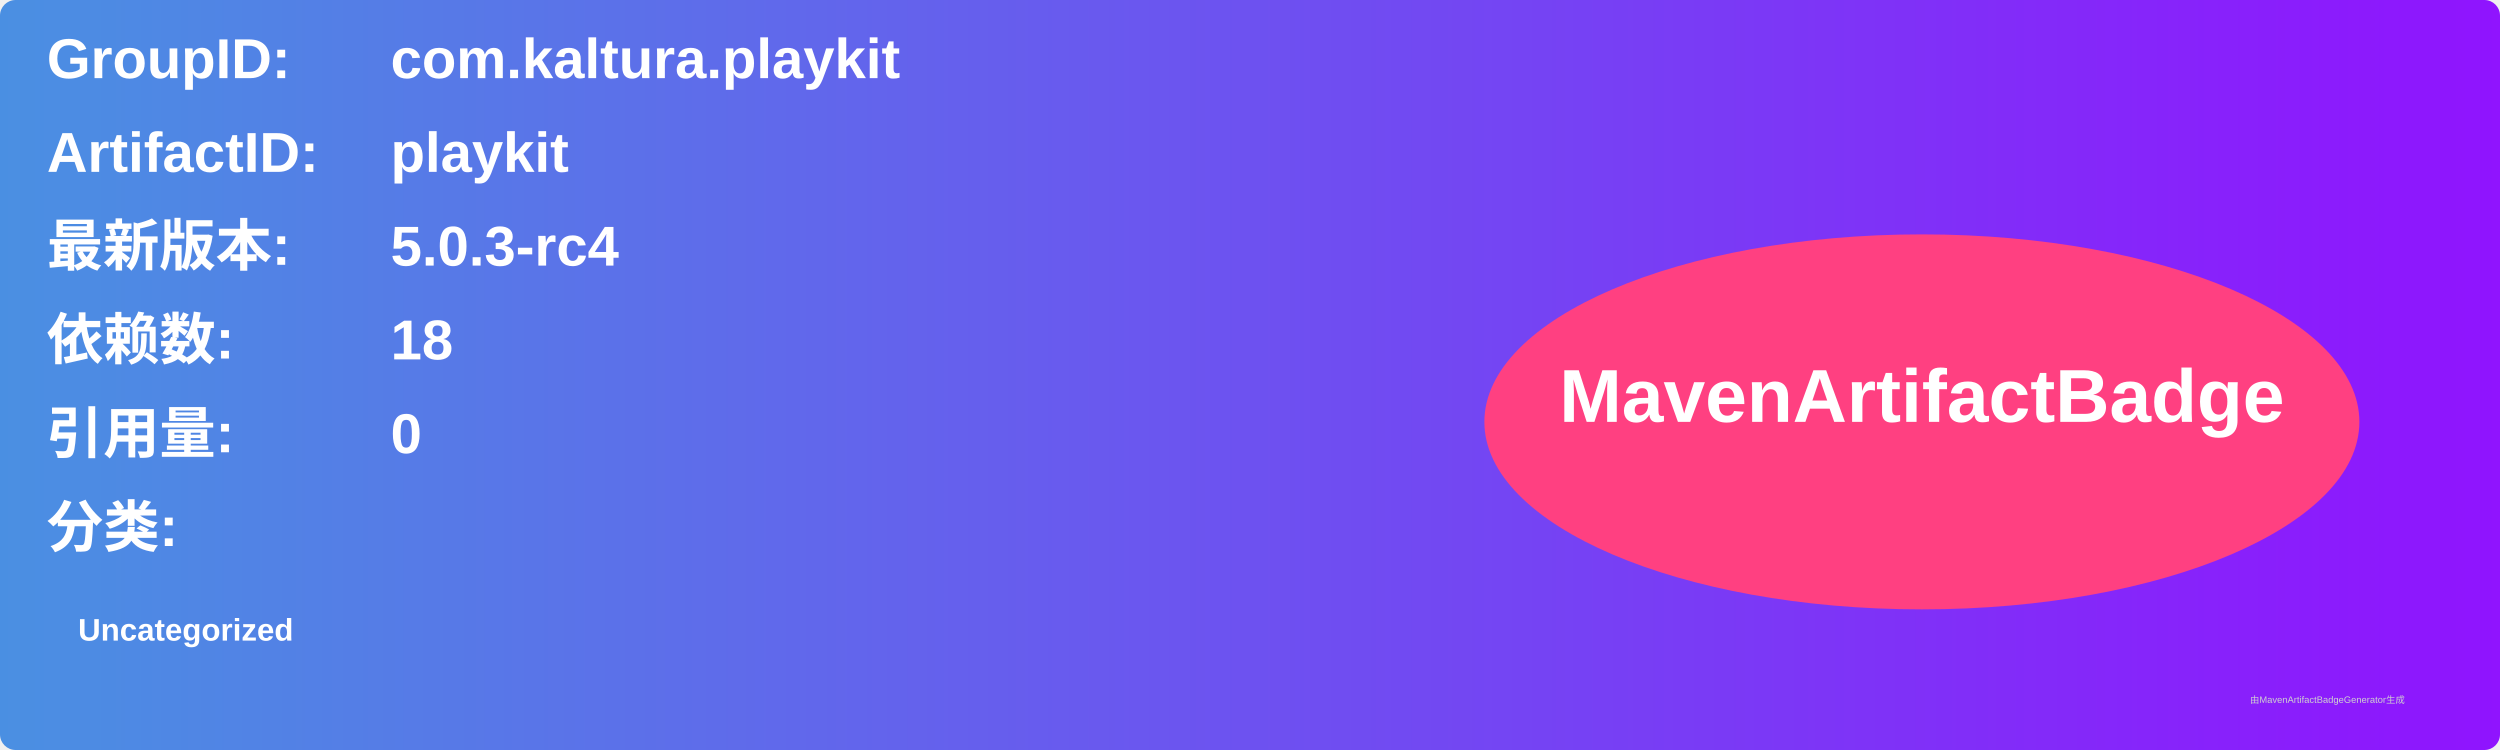
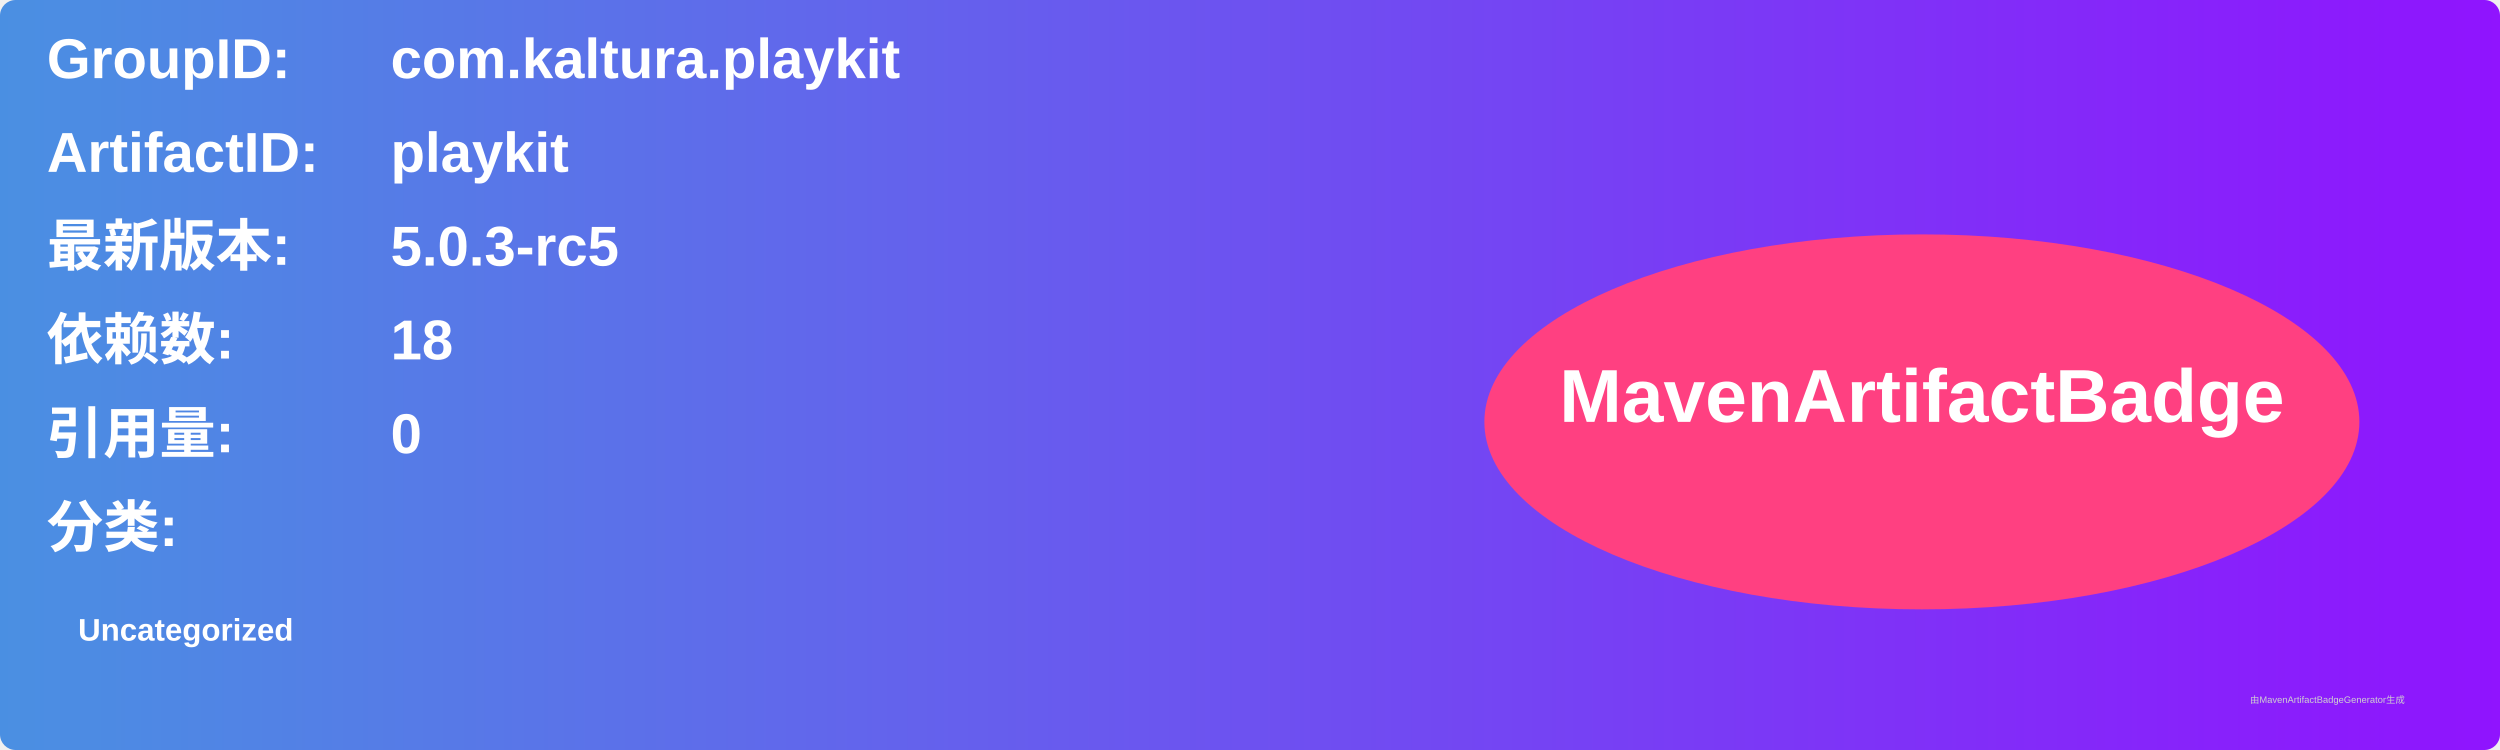
<svg xmlns="http://www.w3.org/2000/svg" width="800" height="240" viewBox="0 0 800 240">
  <linearGradient id="grad" x1="0%" y1="0%" x2="100%" y2="0%">
    <stop offset="0%" stop-color="#4a90e2" />
    <stop offset="100%" stop-color="#9013fe" />
  </linearGradient>
  <rect width="100%" height="100%" rx="5" ry="5" fill="url(#grad)" />
  <g transform="translate(15, 15)">
    <text x="0" y="10" font-family="Arial" font-size="18" fill="white" font-weight="bold" width="260">GroupID:</text>
    <text x="110" y="10" font-family="Arial" font-size="18" fill="white" font-weight="bold" width="460">com.kaltura.playkit</text>
    <text x="0" y="40" font-family="Arial" font-size="18" fill="white" font-weight="bold" width="260">ArtifactID:</text>
    <text x="110" y="40" font-family="Arial" font-size="18" fill="white" font-weight="bold" width="460">playkit</text>
    <text x="0" y="70" font-family="Arial" font-size="18" fill="white" font-weight="bold">最新版本:</text>
    <text x="110" y="70" font-family="Arial" font-size="18" fill="white" font-weight="bold">
-       <tspan font-weight="bold">5.0.3-rc4</tspan>
+       <tspan font-weight="bold">5.0.3-rc5</tspan>
    </text>
    <text x="0" y="100" font-family="Arial" font-size="18" fill="white" font-weight="bold">依赖数: </text>
    <text x="110" y="100" font-family="Arial" font-size="18" fill="white">
      <tspan font-weight="bold">18</tspan>
    </text>
    <text x="0" y="130" font-family="Arial" font-size="18" fill="white" font-weight="bold">引用量: </text>
    <text x="110" y="130" font-family="Arial" font-size="18" fill="white">
      <tspan font-weight="bold">0</tspan>
    </text>
    <text x="0" y="160" font-family="Arial" font-size="18" fill="white" font-weight="bold">分类:</text>
    <text x="10" y="190" font-family="Arial" font-size="10" fill="white">
      <tspan font-weight="bold">Uncategorized</tspan>
    </text>
    <ellipse cx="600" cy="120" rx="140" ry="60" fill="#ff4081" />
    <text x="600" y="120" text-anchor="middle" font-family="Arial" font-size="24" fill="white" font-weight="bold">MavenArtifactBadge</text>
  </g>
  <text x="720" y="225" font-family="Arial" font-size="3" fill="#d0d0d0">由MavenArtifactBadgeGenerator生成</text>
</svg>
